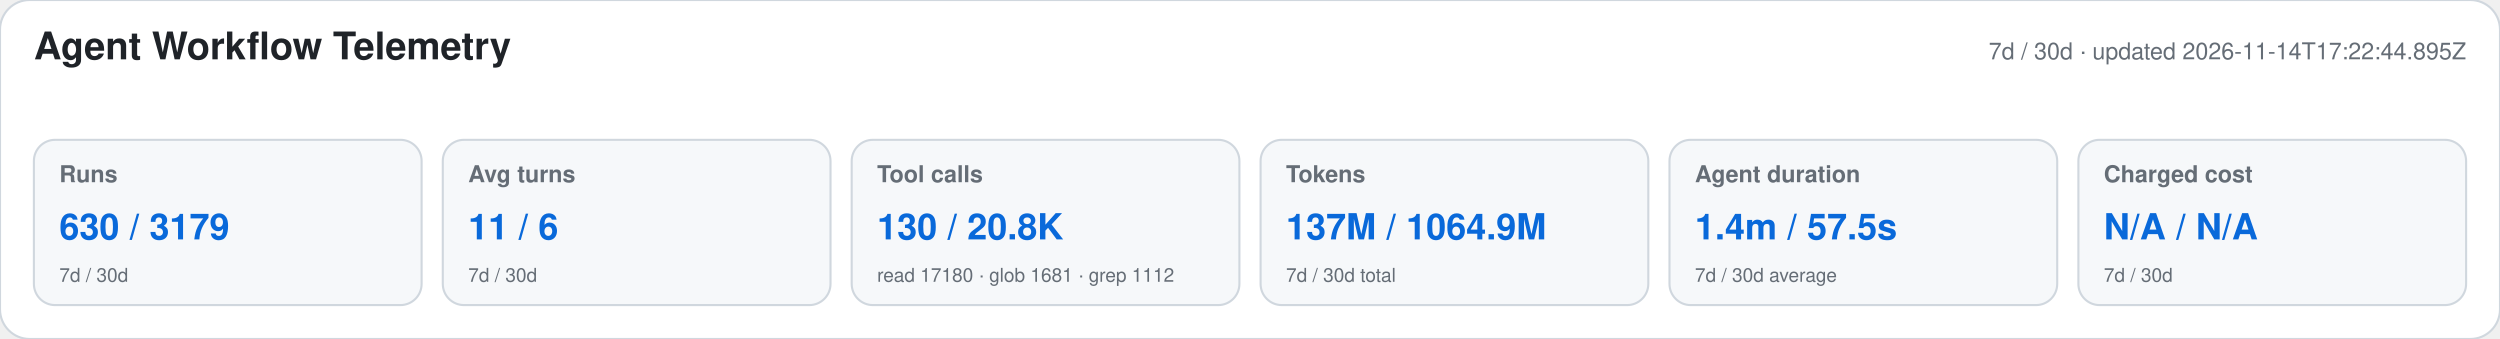
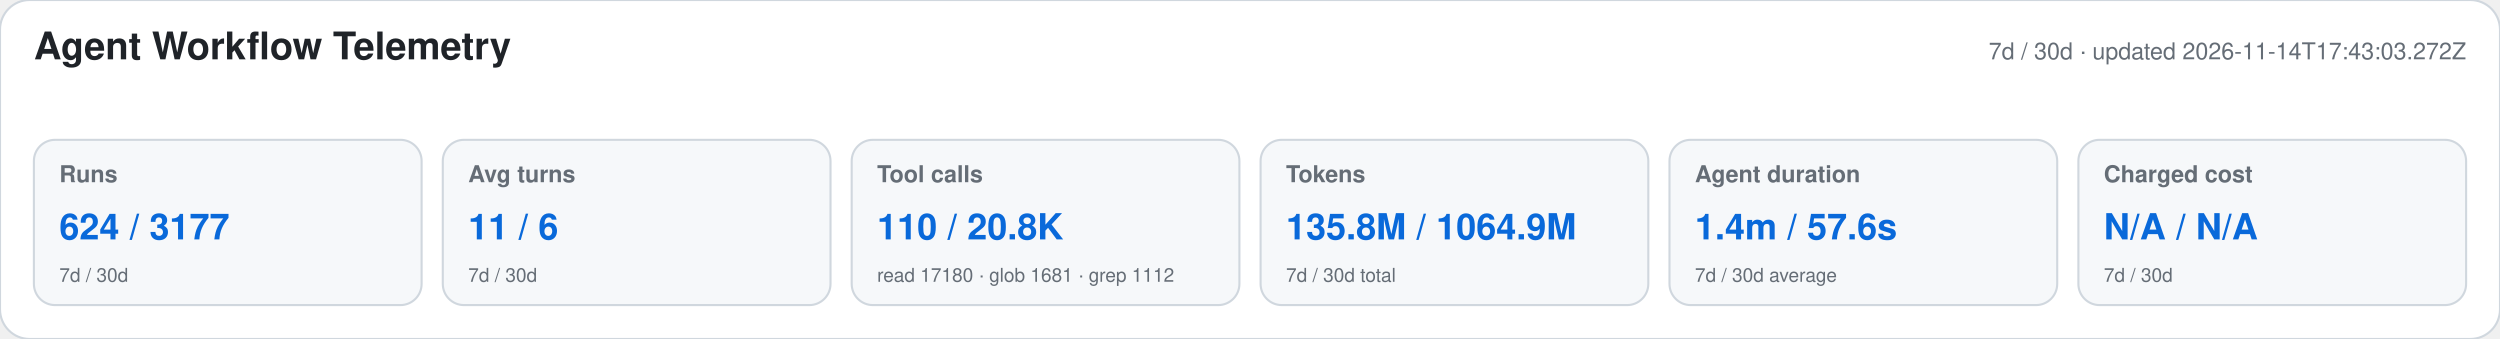
<svg xmlns="http://www.w3.org/2000/svg" width="1180" height="160" viewBox="0 0 1180 160" role="img" aria-labelledby="title desc">
  <style>text{font-family:-apple-system,BlinkMacSystemFont,"Segoe UI",Helvetica,Arial,sans-serif}.heading{font-size:18px;font-weight:650;fill:#1f2328}.meta,.label,.secondary{fill:#656d76}.meta,.label{font-size:11px}.label{font-weight:600}.primary{font-size:17px;font-weight:700;fill:#0969da}.secondary{font-size:9px}</style>
  <rect width="1180" height="160" rx="14" fill="#ffffff" stroke="#d0d7de" />
  <text x="16" y="28" class="heading">Agent Workflow Telemetry</text>
-   <text x="1164" y="28" text-anchor="end" class="meta">7d / 30d · updated 2026-11-14T17:22:44.895Z</text>
+   <text x="1164" y="28" text-anchor="end" class="meta">7d / 30d · updated 2026-11-14T17:43:03.272Z</text>
  <g>
    <rect x="16" y="66" width="183" height="78" rx="10" fill="#f6f8fa" stroke="#d0d7de" />
    <text x="28" y="86" class="label">Runs</text>
-     <text x="28" y="113" class="primary">630 / 3179</text>
+     <text x="28" y="113" class="primary">624 / 3177</text>
    <text x="28" y="133" class="secondary">7d / 30d</text>
  </g>
  <g>
    <rect x="209" y="66" width="183" height="78" rx="10" fill="#f6f8fa" stroke="#d0d7de" />
    <text x="221" y="86" class="label">Avg turns</text>
    <text x="221" y="113" class="primary">11 / 6</text>
    <text x="221" y="133" class="secondary">7d / 30d</text>
  </g>
  <g>
    <rect x="402" y="66" width="183" height="78" rx="10" fill="#f6f8fa" stroke="#d0d7de" />
    <text x="414" y="86" class="label">Tool calls</text>
-     <text x="414" y="113" class="primary">130 / 20.8K</text>
+     <text x="414" y="113" class="primary">110 / 20.8K</text>
    <text x="414" y="133" class="secondary">read 17180 · glob 1681 · grep 1112</text>
  </g>
  <g>
    <rect x="595" y="66" width="183" height="78" rx="10" fill="#f6f8fa" stroke="#d0d7de" />
    <text x="607" y="86" class="label">Tokens</text>
-     <text x="607" y="113" class="primary">137M / 1064.9M</text>
+     <text x="607" y="113" class="primary">135.8M / 1064.9M</text>
    <text x="607" y="133" class="secondary">7d / 30d total</text>
  </g>
  <g>
    <rect x="788" y="66" width="183" height="78" rx="10" fill="#f6f8fa" stroke="#d0d7de" />
    <text x="800" y="86" class="label">Agent duration</text>
-     <text x="800" y="113" class="primary">1.4m / 57.5s</text>
+     <text x="800" y="113" class="primary">1.4m / 57.6s</text>
    <text x="800" y="133" class="secondary">7d / 30d average</text>
  </g>
  <g>
    <rect x="981" y="66" width="183" height="78" rx="10" fill="#f6f8fa" stroke="#d0d7de" />
    <text x="993" y="86" class="label">Charged cost</text>
    <text x="993" y="113" class="primary">N/A / N/A</text>
    <text x="993" y="133" class="secondary">7d / 30d</text>
  </g>
</svg>
